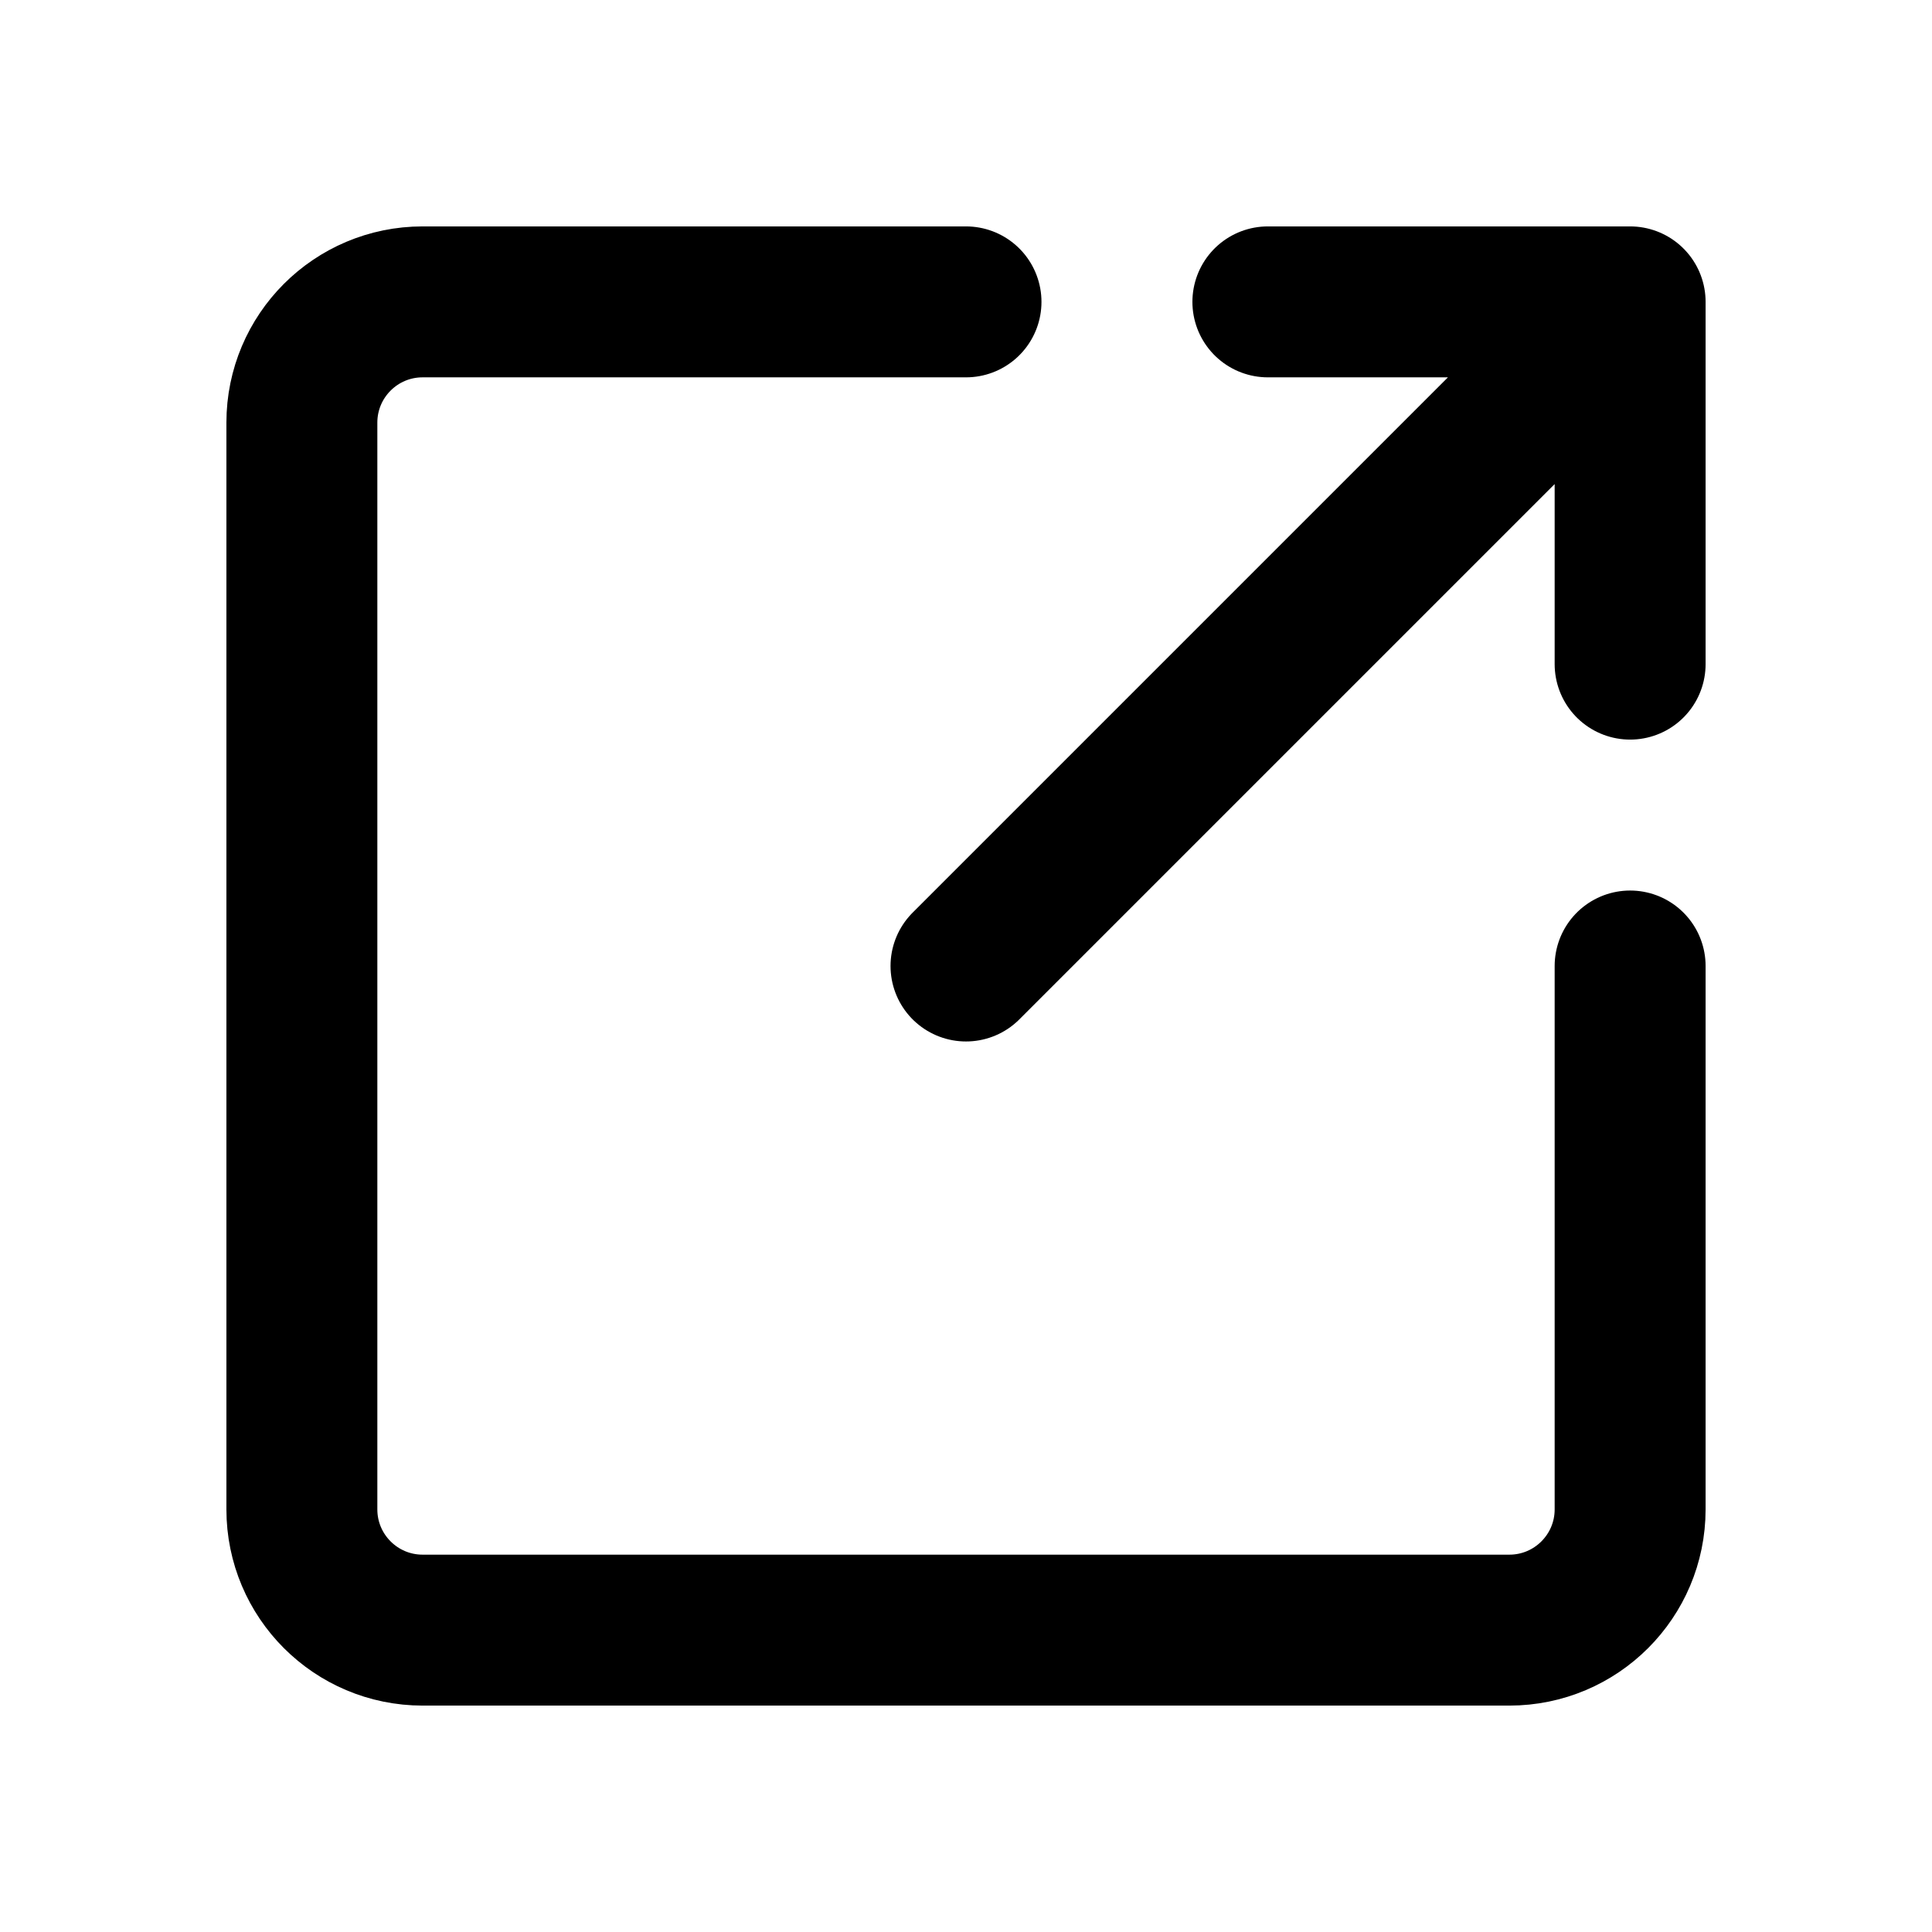
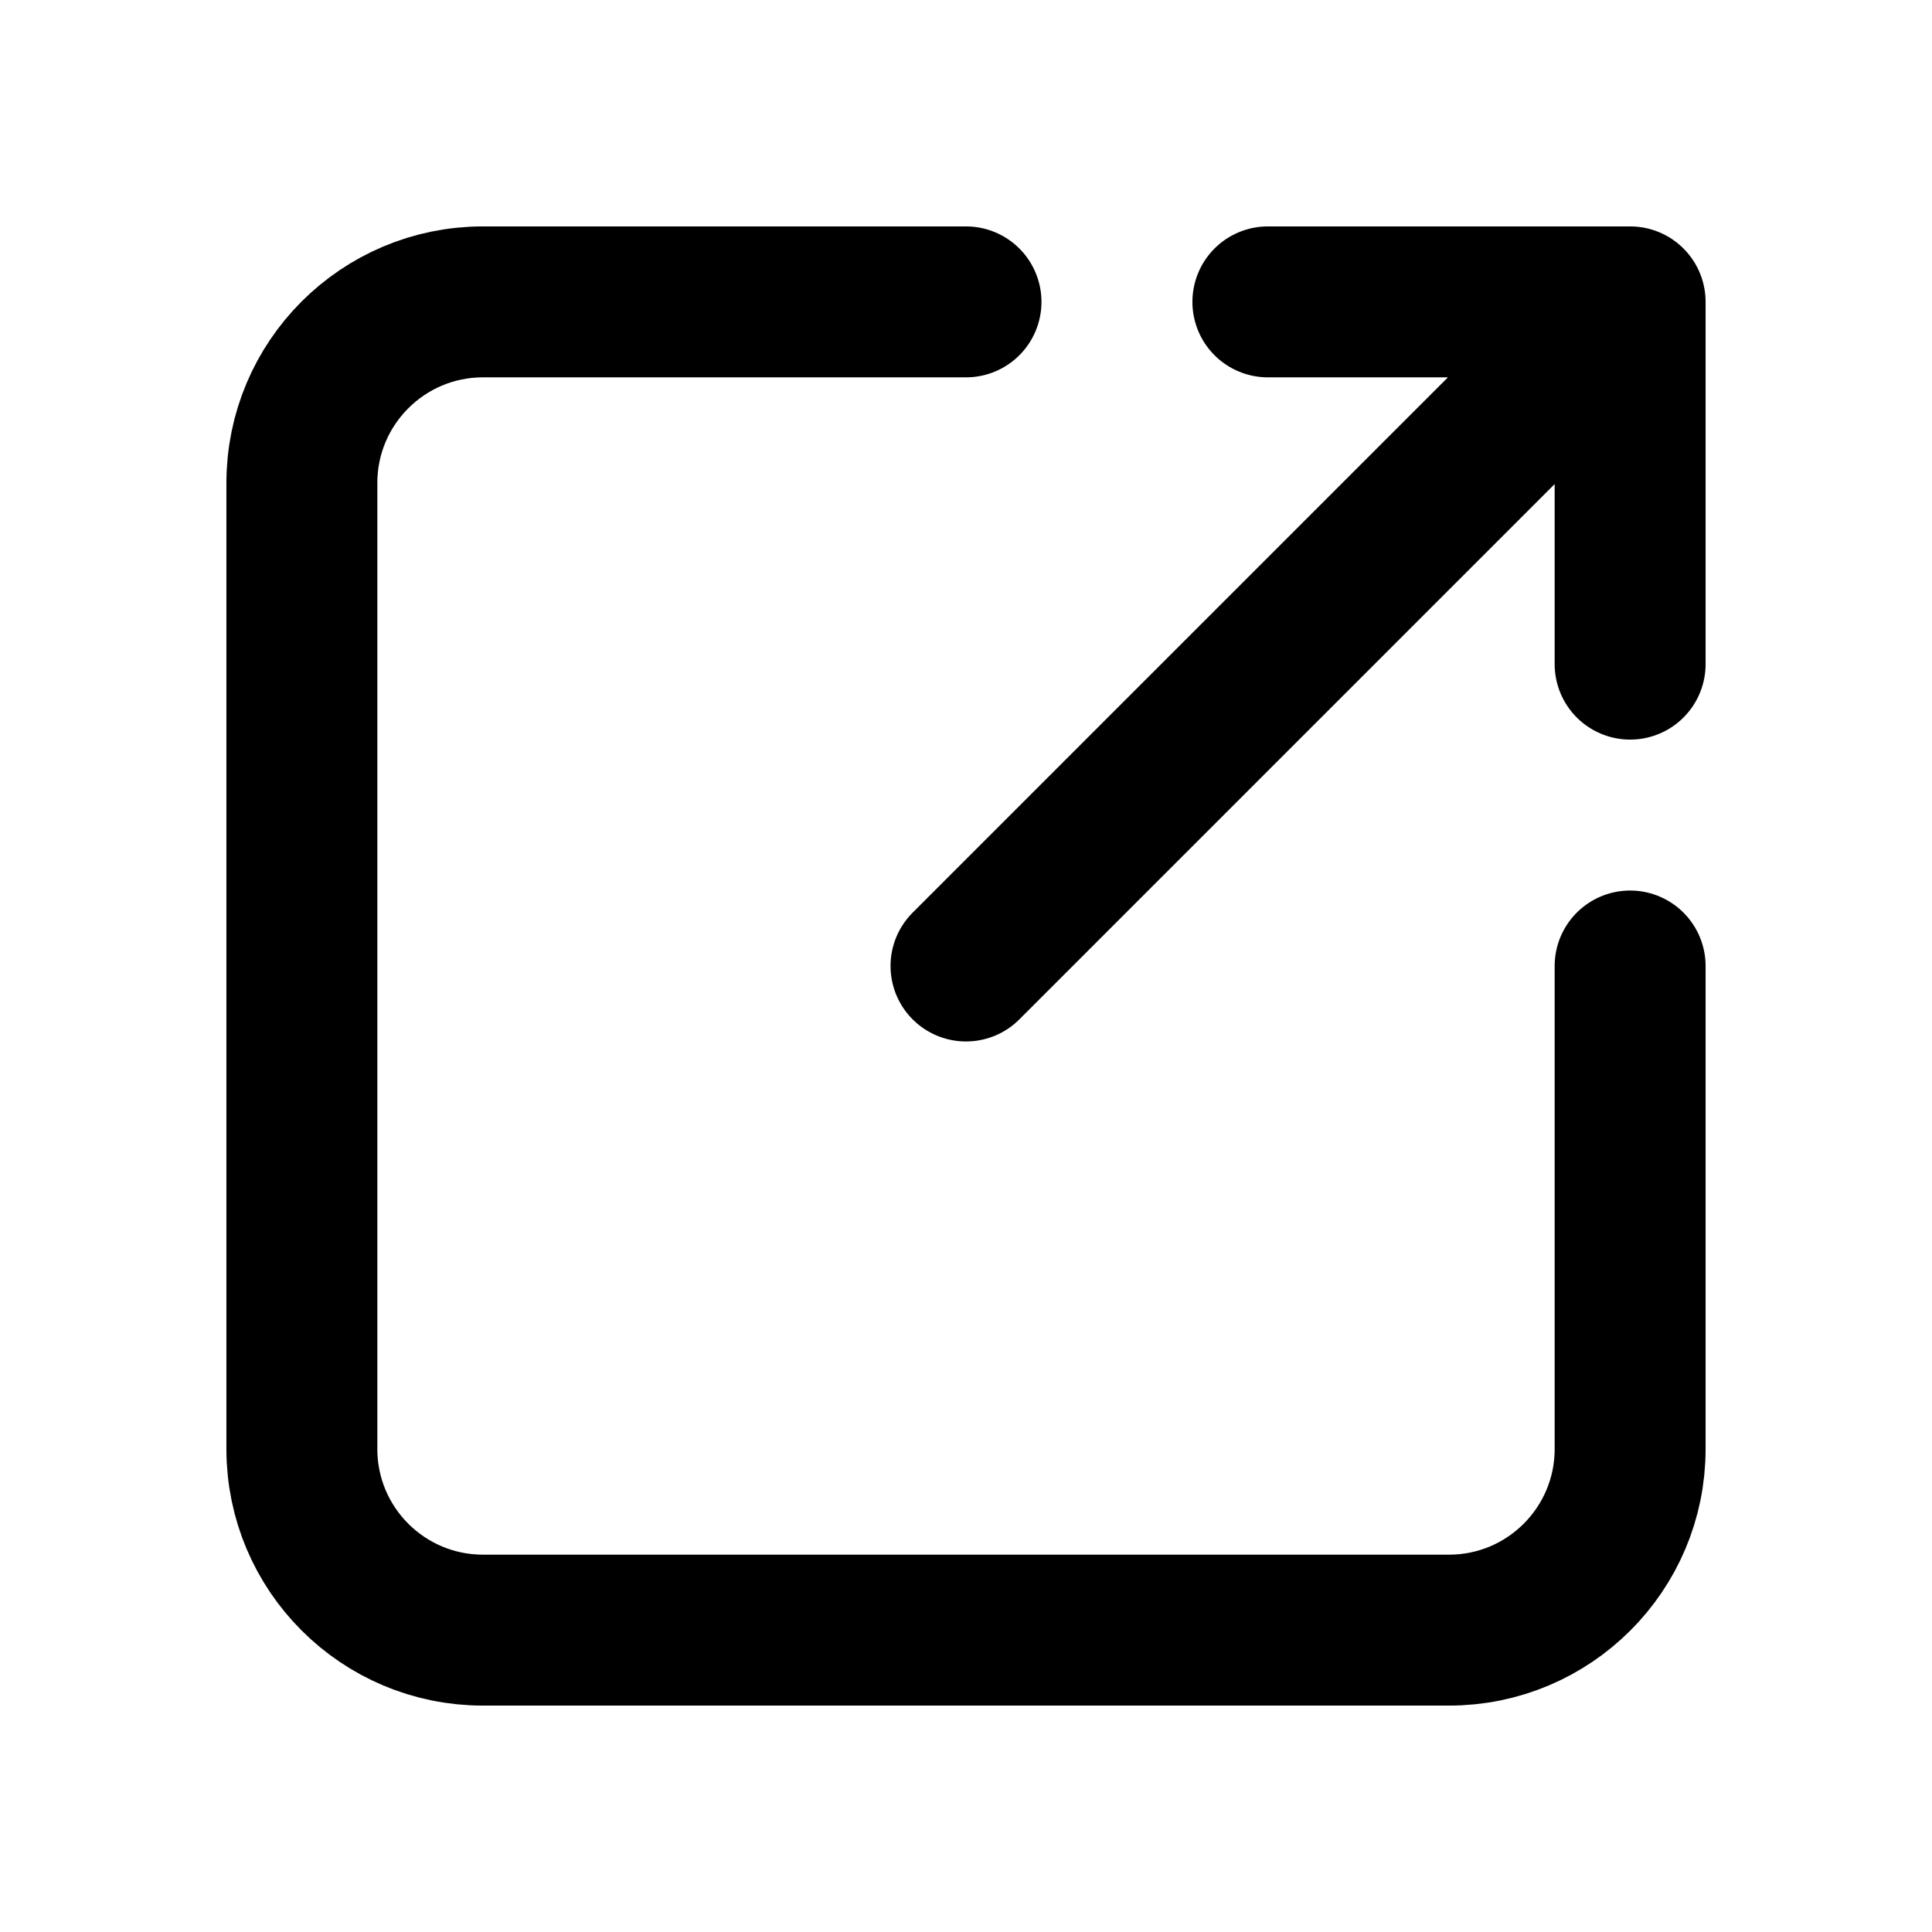
<svg xmlns="http://www.w3.org/2000/svg" data-set="area-pilot" data-keyline="square" width="16" height="16" viewBox="0 0 16 16" fill="none">
-   <path d="M8 2.5H3.5A1 1 0 0 0 2.5 3.5V12.5A1 1 0 0 0 3.5 13.5H12.5A1 1 0 0 0 13.5 12.5V8" fill="none" stroke="currentColor" stroke-width="1.25" stroke-linecap="round" stroke-linejoin="round" />
+   <path d="M8 2.5H4A1.5 1.5 0 0 0 2.5 4V12A1.5 1.5 0 0 0 4 13.5H12A1.5 1.5 0 0 0 13.5 12V8" fill="none" stroke="currentColor" stroke-width="1.25" stroke-linecap="round" stroke-linejoin="round" />
  <path d="M10.5 2.5H13.5V5.5M13.5 2.5L8 8" fill="none" stroke="currentColor" stroke-width="1.25" stroke-linecap="round" stroke-linejoin="round" />
</svg>
